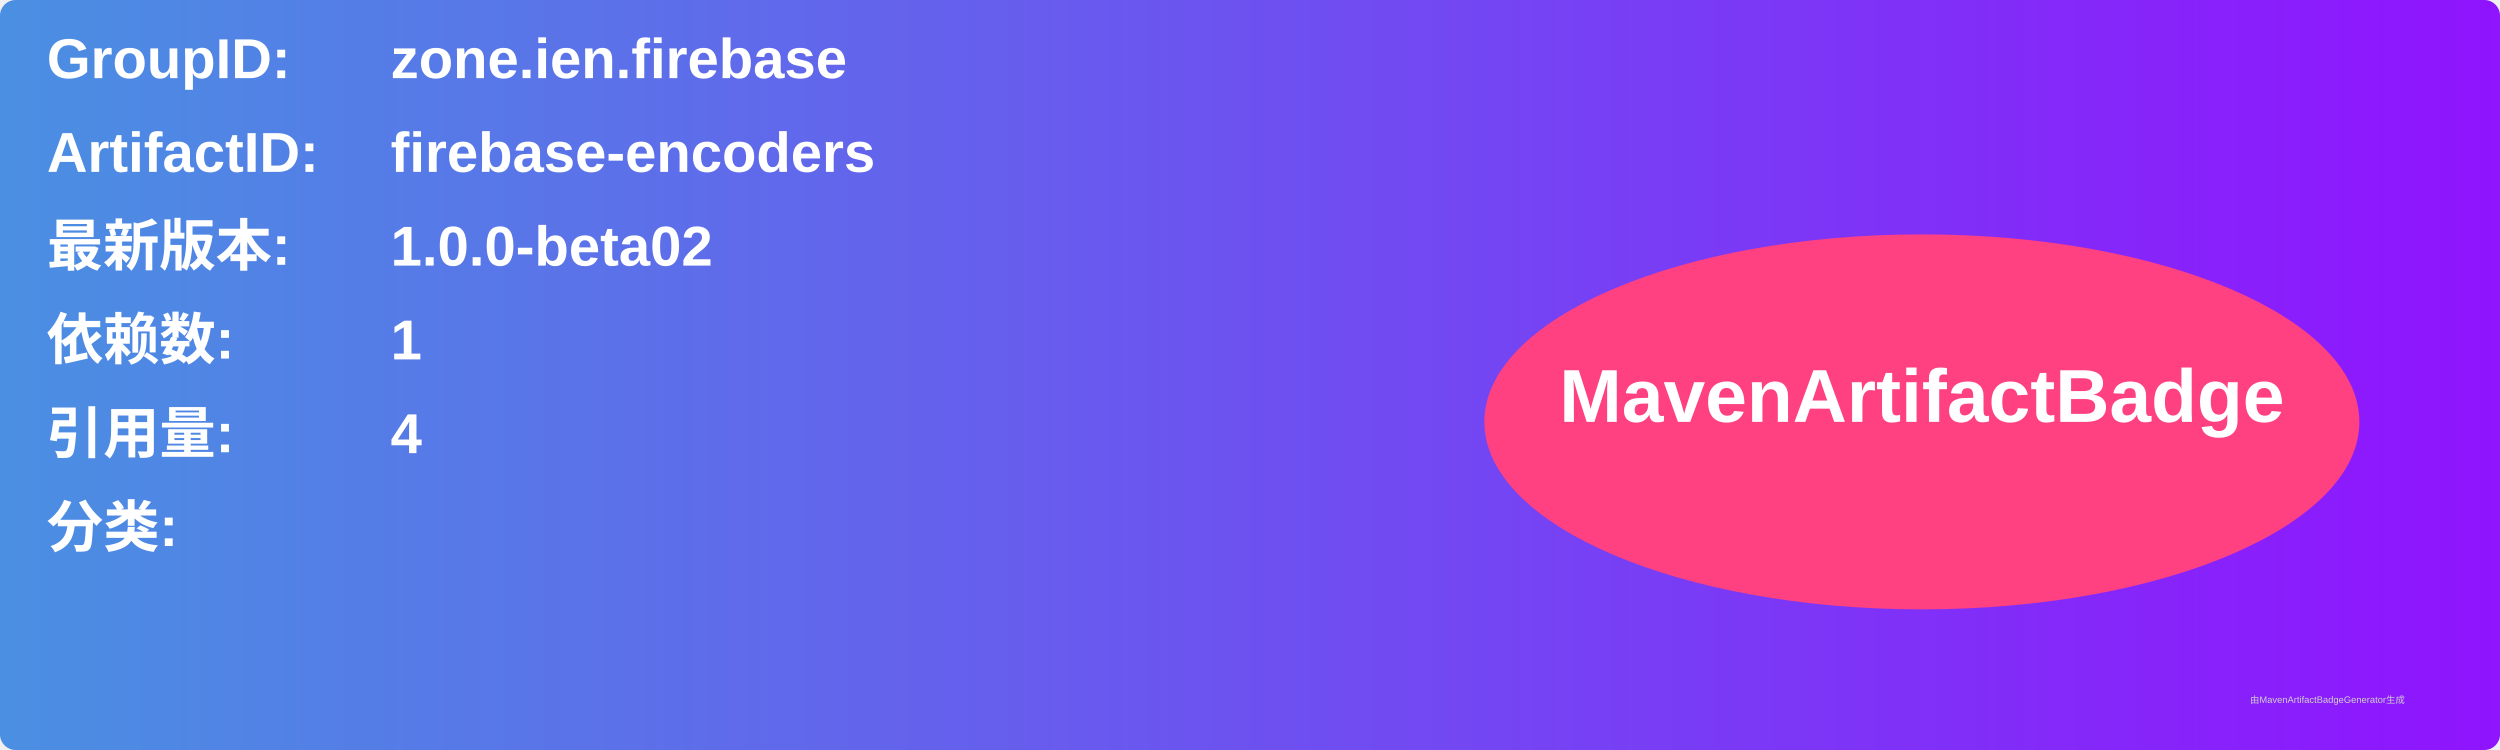
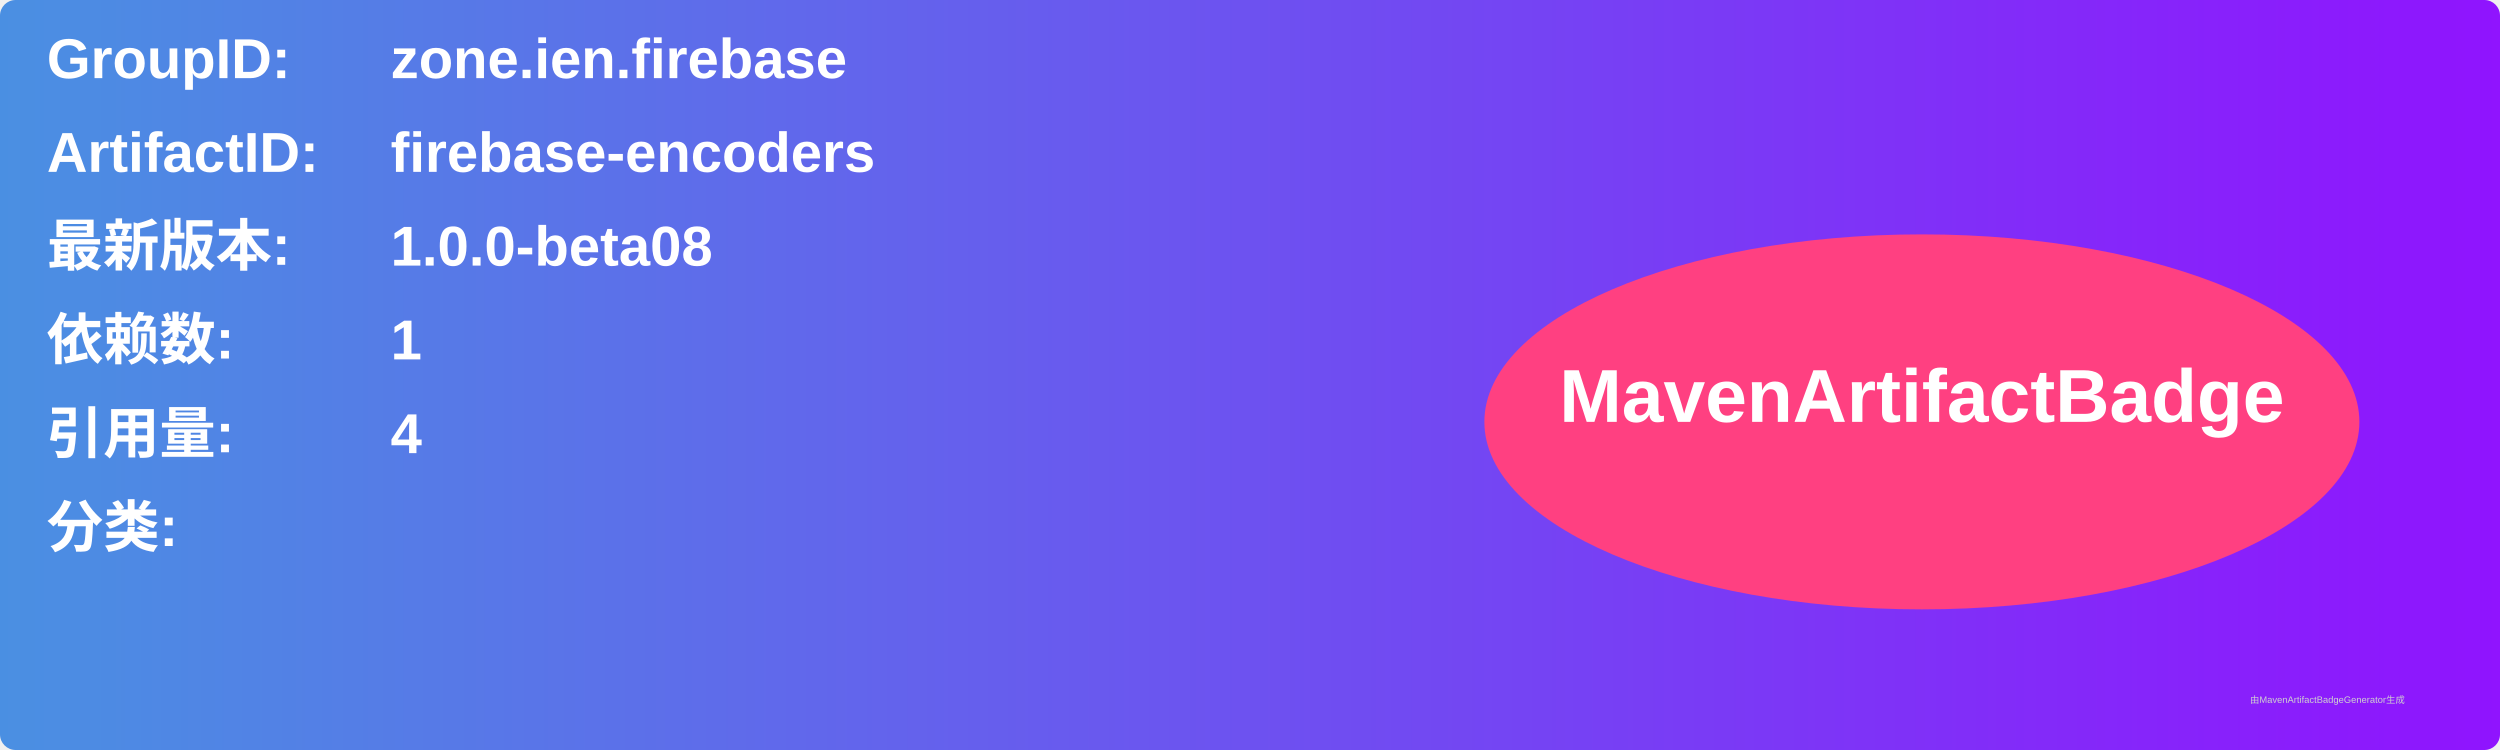
<svg xmlns="http://www.w3.org/2000/svg" width="800" height="240" viewBox="0 0 800 240">
  <linearGradient id="grad" x1="0%" y1="0%" x2="100%" y2="0%">
    <stop offset="0%" stop-color="#4a90e2" />
    <stop offset="100%" stop-color="#9013fe" />
  </linearGradient>
  <rect width="100%" height="100%" rx="5" ry="5" fill="url(#grad)" />
  <g transform="translate(15, 15)">
    <text x="0" y="10" font-family="Arial" font-size="18" fill="white" font-weight="bold" width="260">GroupID:</text>
    <text x="110" y="10" font-family="Arial" font-size="18" fill="white" font-weight="bold" width="460">zone.ien.firebase</text>
    <text x="0" y="40" font-family="Arial" font-size="18" fill="white" font-weight="bold" width="260">ArtifactID:</text>
    <text x="110" y="40" font-family="Arial" font-size="18" fill="white" font-weight="bold" width="460">firebase-encoders</text>
    <text x="0" y="70" font-family="Arial" font-size="18" fill="white" font-weight="bold">最新版本:</text>
    <text x="110" y="70" font-family="Arial" font-size="18" fill="white" font-weight="bold">
-       <tspan font-weight="bold">1.0.0-beta02</tspan>
+       <tspan font-weight="bold">1.0.0-beta08</tspan>
    </text>
    <text x="0" y="100" font-family="Arial" font-size="18" fill="white" font-weight="bold">依赖数: </text>
    <text x="110" y="100" font-family="Arial" font-size="18" fill="white">
      <tspan font-weight="bold">1</tspan>
    </text>
    <text x="0" y="130" font-family="Arial" font-size="18" fill="white" font-weight="bold">引用量: </text>
    <text x="110" y="130" font-family="Arial" font-size="18" fill="white">
      <tspan font-weight="bold">4</tspan>
    </text>
    <text x="0" y="160" font-family="Arial" font-size="18" fill="white" font-weight="bold">分类:</text>
    <text x="10" y="190" font-family="Arial" font-size="10" fill="white">
      <tspan font-weight="bold" />
    </text>
    <ellipse cx="600" cy="120" rx="140" ry="60" fill="#ff4081" />
    <text x="600" y="120" text-anchor="middle" font-family="Arial" font-size="24" fill="white" font-weight="bold">MavenArtifactBadge</text>
  </g>
  <text x="720" y="225" font-family="Arial" font-size="3" fill="#d0d0d0">由MavenArtifactBadgeGenerator生成</text>
</svg>
